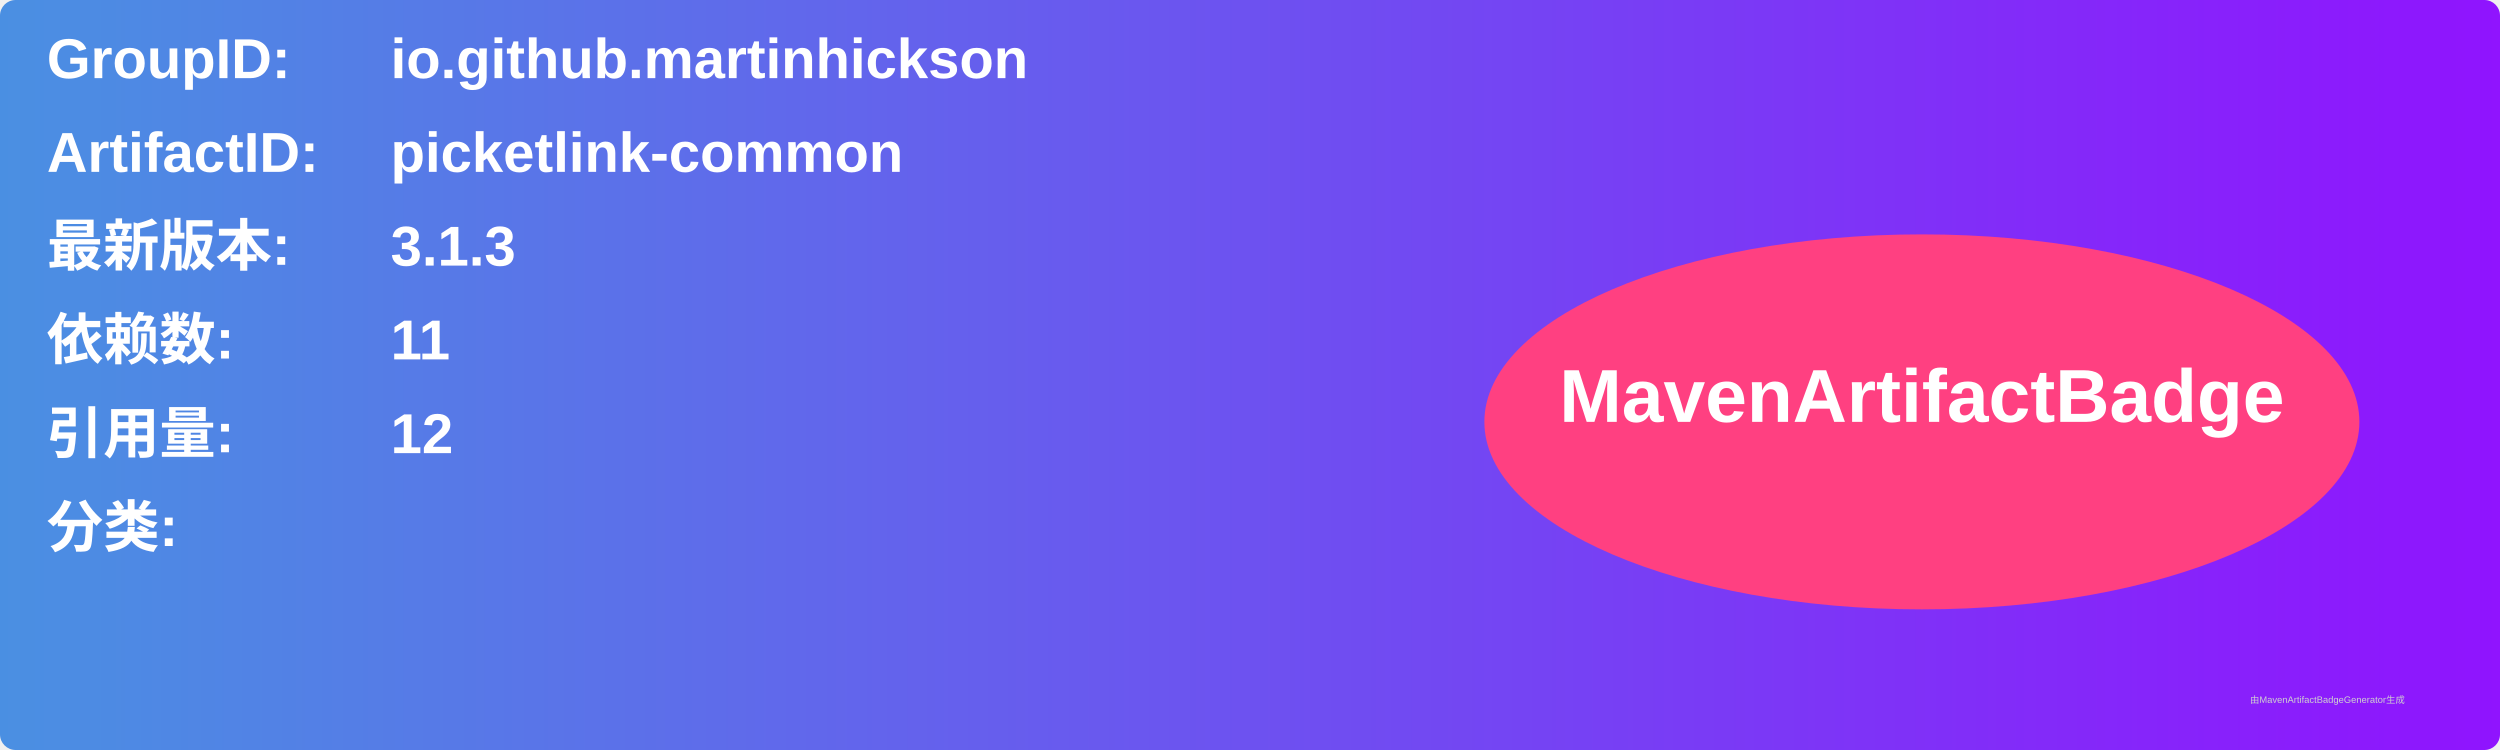
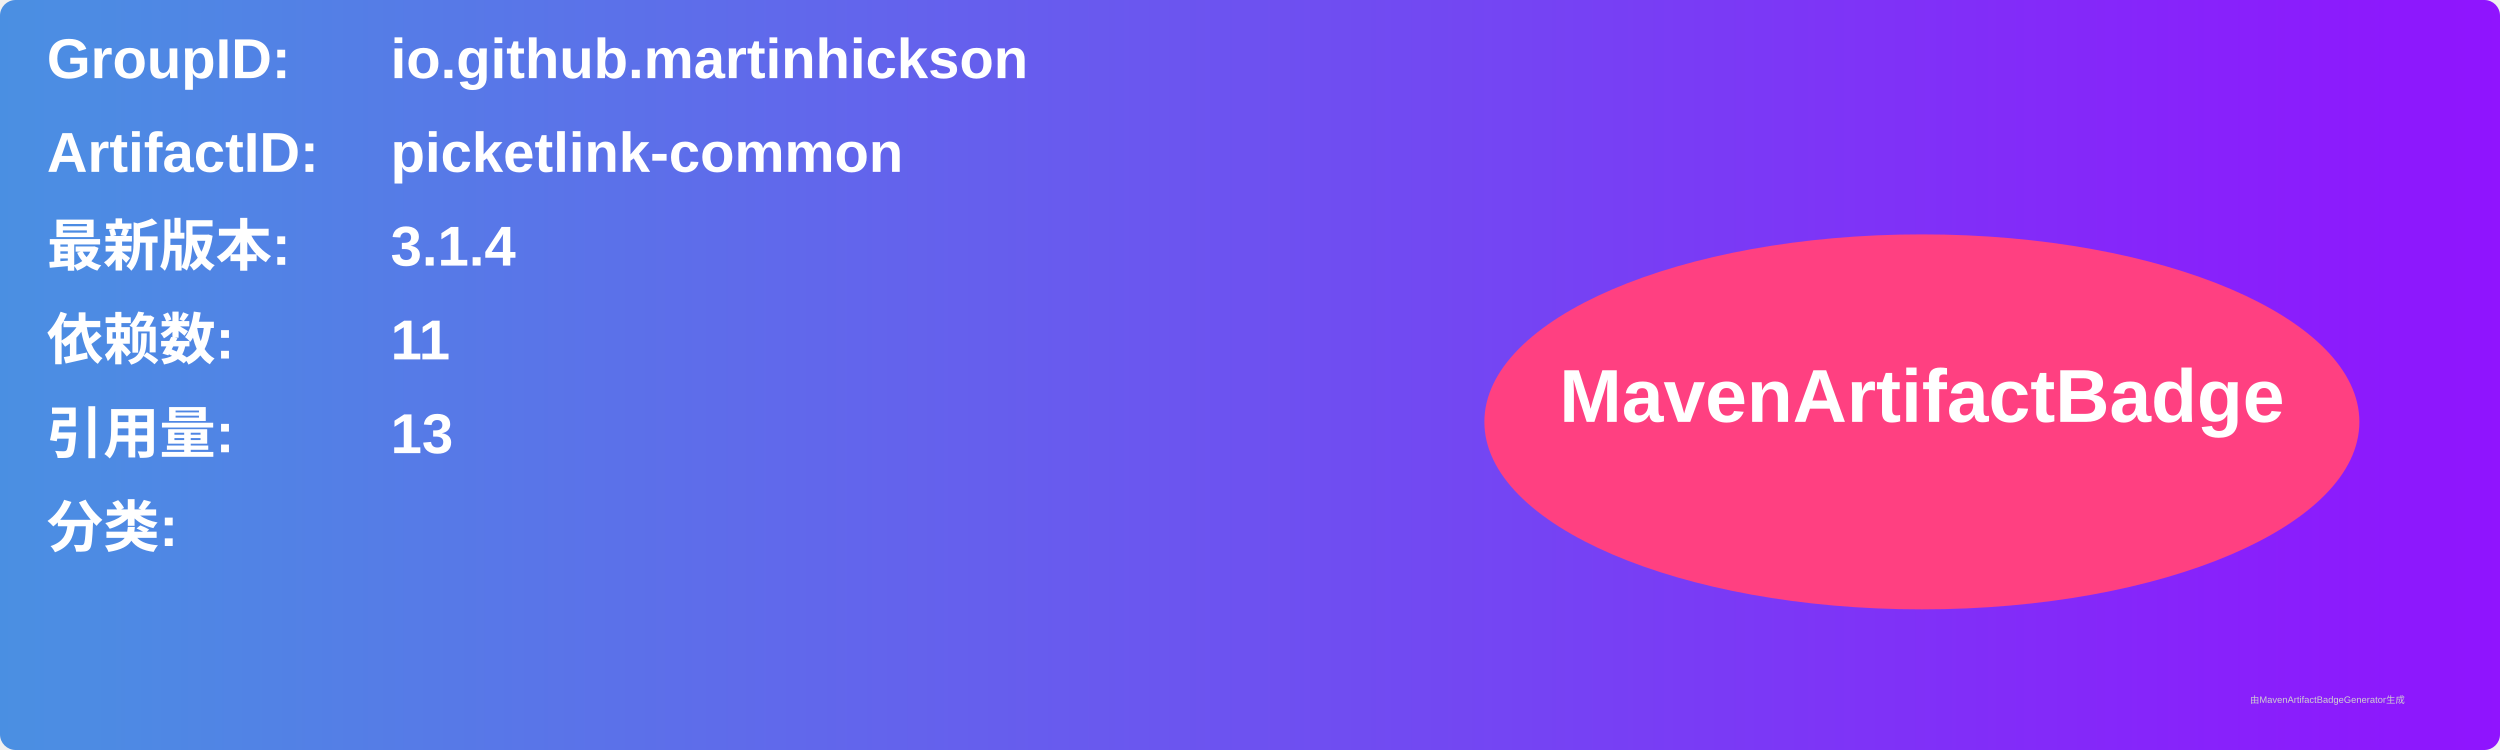
<svg xmlns="http://www.w3.org/2000/svg" width="800" height="240" viewBox="0 0 800 240">
  <linearGradient id="grad" x1="0%" y1="0%" x2="100%" y2="0%">
    <stop offset="0%" stop-color="#4a90e2" />
    <stop offset="100%" stop-color="#9013fe" />
  </linearGradient>
  <rect width="100%" height="100%" rx="5" ry="5" fill="url(#grad)" />
  <g transform="translate(15, 15)">
    <text x="0" y="10" font-family="Arial" font-size="18" fill="white" font-weight="bold" width="260">GroupID:</text>
    <text x="110" y="10" font-family="Arial" font-size="18" fill="white" font-weight="bold" width="460">io.github.martinhickson</text>
    <text x="0" y="40" font-family="Arial" font-size="18" fill="white" font-weight="bold" width="260">ArtifactID:</text>
    <text x="110" y="40" font-family="Arial" font-size="18" fill="white" font-weight="bold" width="460">picketlink-common</text>
    <text x="0" y="70" font-family="Arial" font-size="18" fill="white" font-weight="bold">最新版本:</text>
    <text x="110" y="70" font-family="Arial" font-size="18" fill="white" font-weight="bold">
-       <tspan font-weight="bold">3.1.3</tspan>
+       <tspan font-weight="bold">3.1.4</tspan>
    </text>
    <text x="0" y="100" font-family="Arial" font-size="18" fill="white" font-weight="bold">依赖数: </text>
    <text x="110" y="100" font-family="Arial" font-size="18" fill="white">
      <tspan font-weight="bold">11</tspan>
    </text>
    <text x="0" y="130" font-family="Arial" font-size="18" fill="white" font-weight="bold">引用量: </text>
    <text x="110" y="130" font-family="Arial" font-size="18" fill="white">
-       <tspan font-weight="bold">12</tspan>
+       <tspan font-weight="bold">13</tspan>
    </text>
    <text x="0" y="160" font-family="Arial" font-size="18" fill="white" font-weight="bold">分类:</text>
    <text x="10" y="190" font-family="Arial" font-size="10" fill="white">
      <tspan font-weight="bold" />
    </text>
    <ellipse cx="600" cy="120" rx="140" ry="60" fill="#ff4081" />
    <text x="600" y="120" text-anchor="middle" font-family="Arial" font-size="24" fill="white" font-weight="bold">MavenArtifactBadge</text>
  </g>
  <text x="720" y="225" font-family="Arial" font-size="3" fill="#d0d0d0">由MavenArtifactBadgeGenerator生成</text>
</svg>
